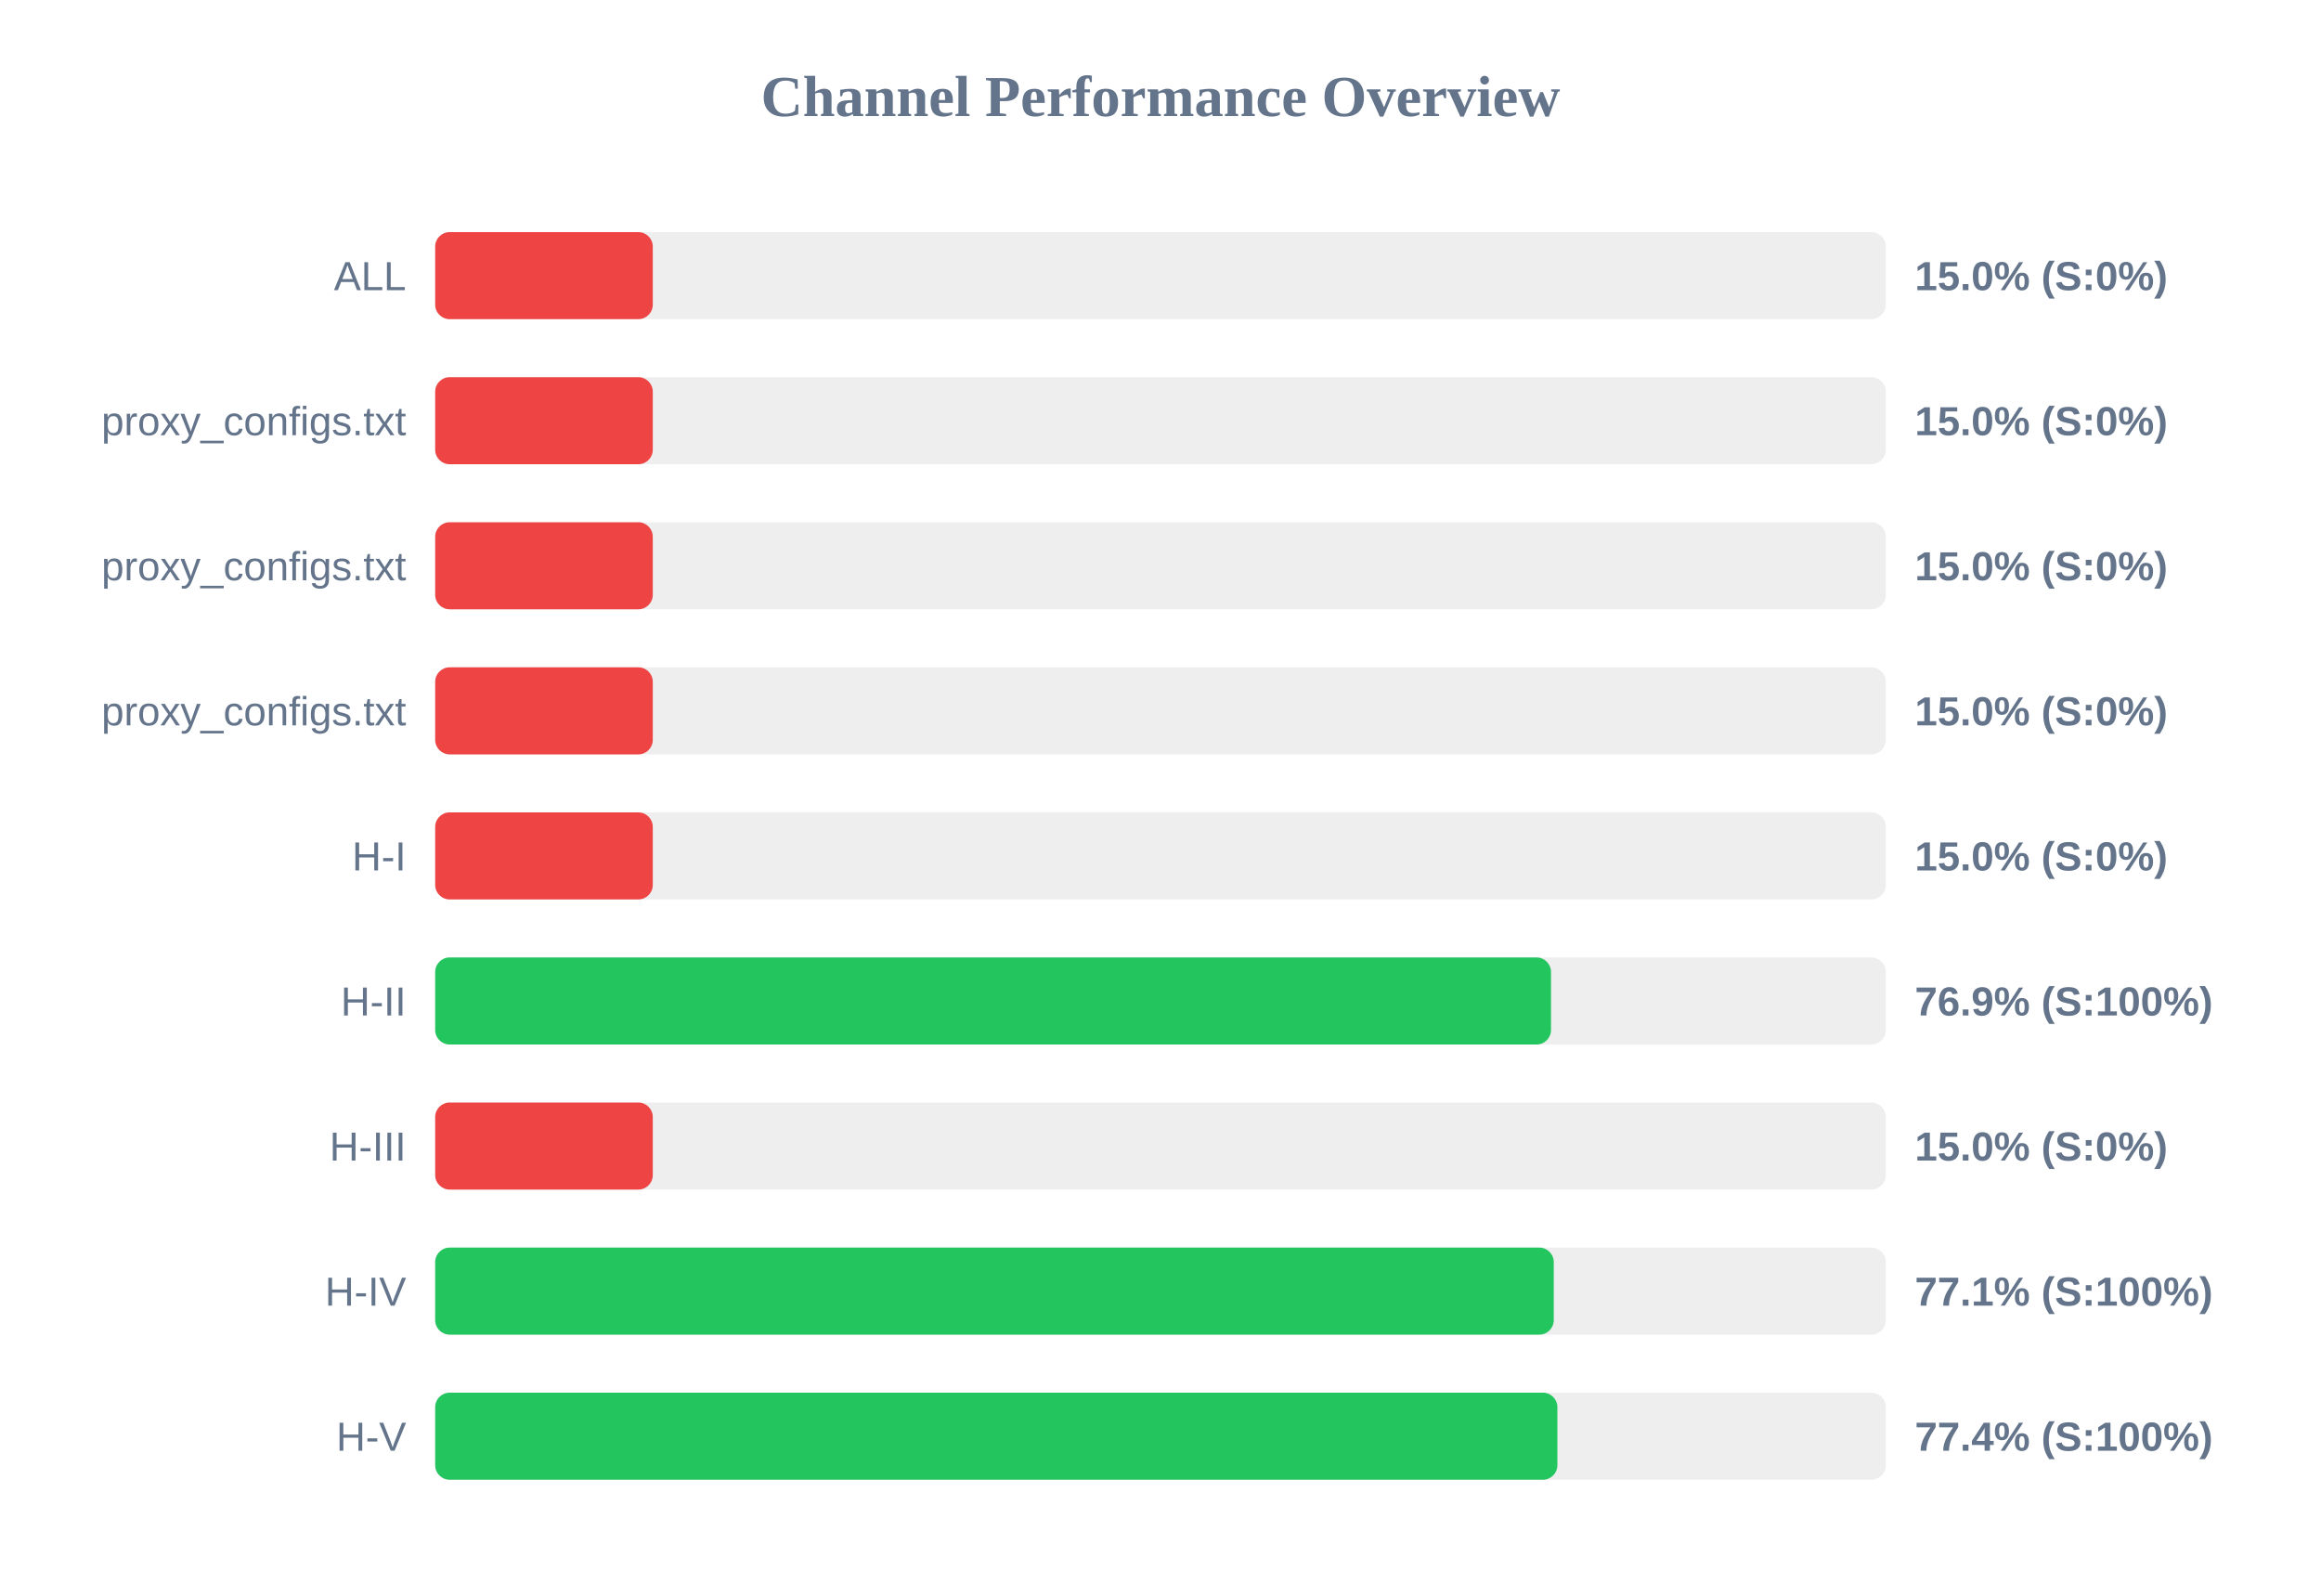
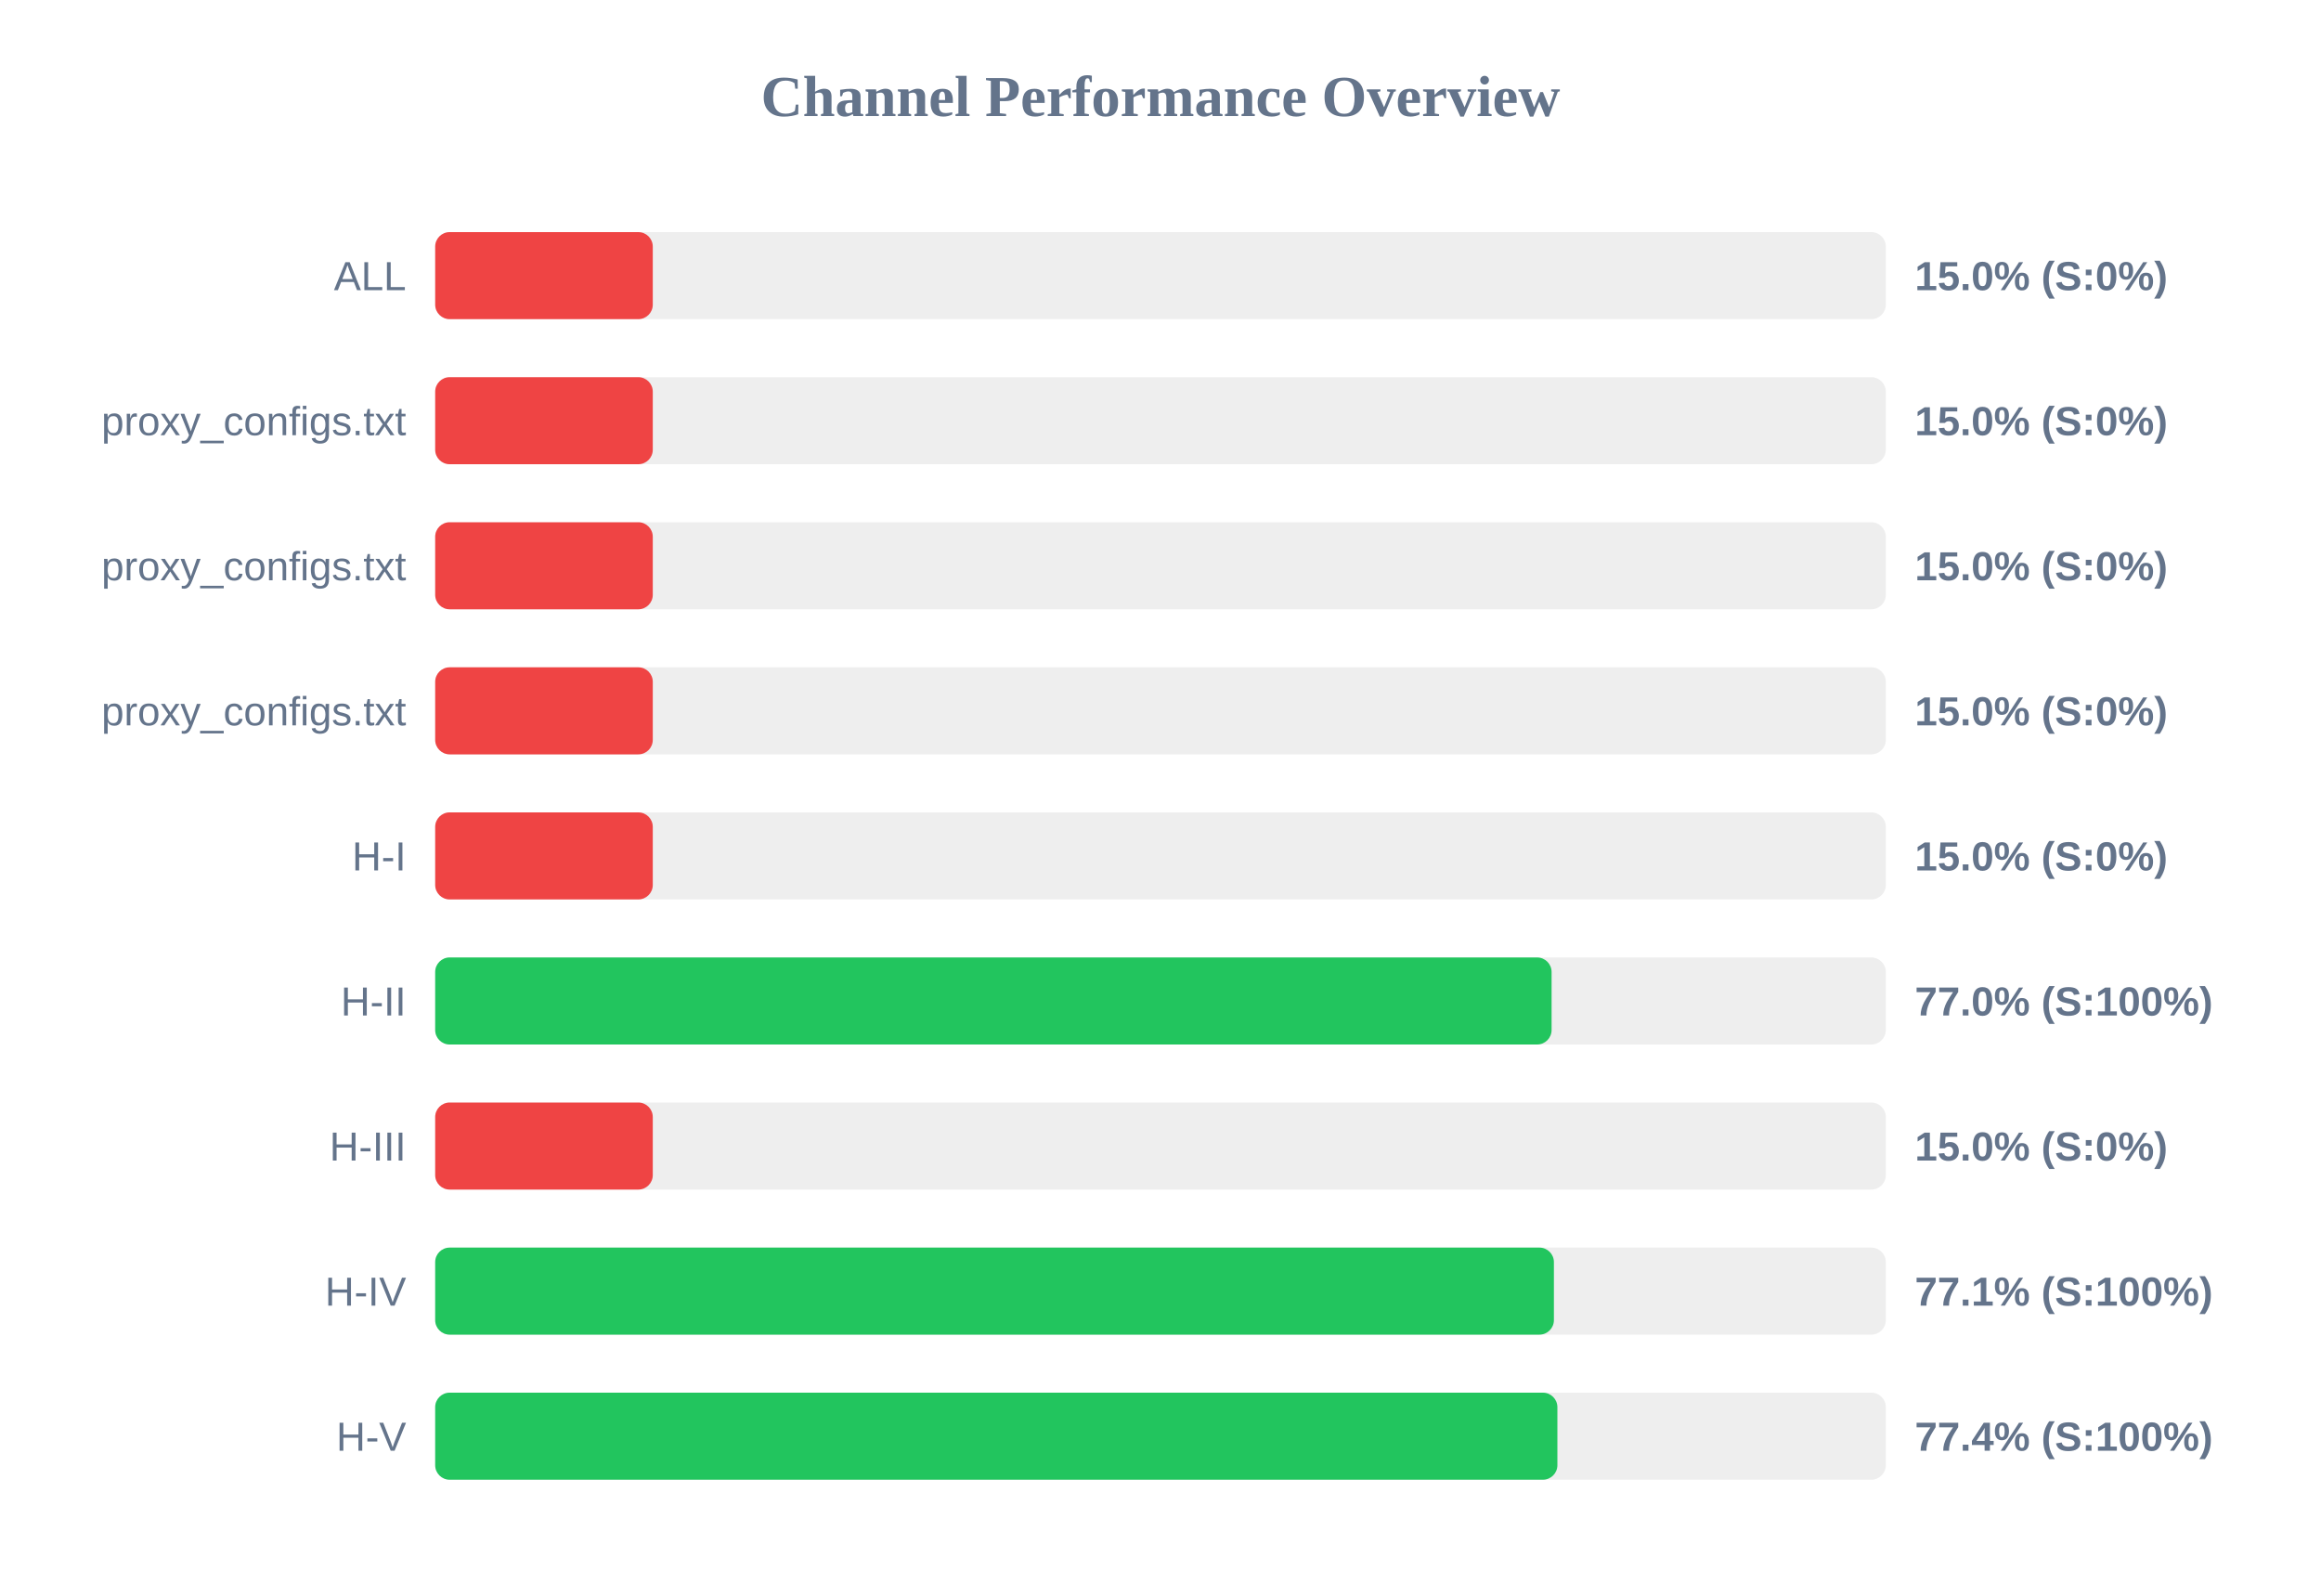
<svg xmlns="http://www.w3.org/2000/svg" width="800" height="550" version="1.1">
  <style>
        .row { font: 14px Arial; fill: #64748b; }
        .score { font: bold 14px Arial; fill: #64748b; }
    </style>
  <text x="400" y="40" text-anchor="middle" font-size="20px" font-weight="bold" fill="#64748b">Channel Performance Overview</text>
  <rect x="150" y="80" width="500" height="30" fill="#eee" rx="5" />
  <rect x="150" y="80" width="75.0" height="30" fill="#ef4444" rx="5" />
  <text x="140" y="100" text-anchor="end" class="row">ALL</text>
  <text x="660" y="100" text-anchor="start" class="score">15.0% (S:0%)</text>
  <rect x="150" y="130" width="500" height="30" fill="#eee" rx="5" />
  <rect x="150" y="130" width="75.0" height="30" fill="#ef4444" rx="5" />
  <text x="140" y="150" text-anchor="end" class="row">proxy_configs.txt</text>
  <text x="660" y="150" text-anchor="start" class="score">15.0% (S:0%)</text>
  <rect x="150" y="180" width="500" height="30" fill="#eee" rx="5" />
  <rect x="150" y="180" width="75.0" height="30" fill="#ef4444" rx="5" />
  <text x="140" y="200" text-anchor="end" class="row">proxy_configs.txt</text>
  <text x="660" y="200" text-anchor="start" class="score">15.0% (S:0%)</text>
  <rect x="150" y="230" width="500" height="30" fill="#eee" rx="5" />
  <rect x="150" y="230" width="75.0" height="30" fill="#ef4444" rx="5" />
  <text x="140" y="250" text-anchor="end" class="row">proxy_configs.txt</text>
  <text x="660" y="250" text-anchor="start" class="score">15.0% (S:0%)</text>
  <rect x="150" y="280" width="500" height="30" fill="#eee" rx="5" />
  <rect x="150" y="280" width="75.0" height="30" fill="#ef4444" rx="5" />
  <text x="140" y="300" text-anchor="end" class="row">H-I</text>
  <text x="660" y="300" text-anchor="start" class="score">15.0% (S:0%)</text>
  <rect x="150" y="330" width="500" height="30" fill="#eee" rx="5" />
-   <rect x="150" y="330" width="384.6" height="30" fill="#22c55e" rx="5" />
+   <rect x="150" y="330" width="384.8" height="30" fill="#22c55e" rx="5" />
  <text x="140" y="350" text-anchor="end" class="row">H-II</text>
-   <text x="660" y="350" text-anchor="start" class="score">76.9% (S:100%)</text>
+   <text x="660" y="350" text-anchor="start" class="score">77.0% (S:100%)</text>
  <rect x="150" y="380" width="500" height="30" fill="#eee" rx="5" />
  <rect x="150" y="380" width="75.0" height="30" fill="#ef4444" rx="5" />
  <text x="140" y="400" text-anchor="end" class="row">H-III</text>
  <text x="660" y="400" text-anchor="start" class="score">15.0% (S:0%)</text>
  <rect x="150" y="430" width="500" height="30" fill="#eee" rx="5" />
-   <rect x="150" y="430" width="385.55" height="30" fill="#22c55e" rx="5" />
+   <rect x="150" y="430" width="385.6" height="30" fill="#22c55e" rx="5" />
  <text x="140" y="450" text-anchor="end" class="row">H-IV</text>
  <text x="660" y="450" text-anchor="start" class="score">77.1% (S:100%)</text>
  <rect x="150" y="480" width="500" height="30" fill="#eee" rx="5" />
  <rect x="150" y="480" width="386.8" height="30" fill="#22c55e" rx="5" />
  <text x="140" y="500" text-anchor="end" class="row">H-V</text>
  <text x="660" y="500" text-anchor="start" class="score">77.4% (S:100%)</text>
</svg>
